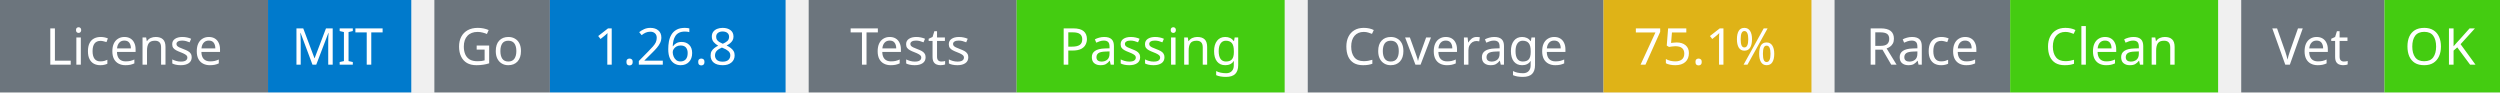
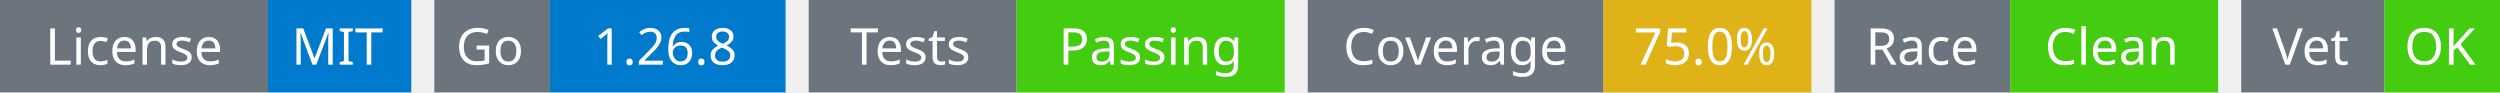
<svg xmlns="http://www.w3.org/2000/svg" width="541" height="20" viewBox="0 0 541 20">
  <g transform="translate(0, 0)">
    <rect x="0" y="0" width="58" height="20" fill="#6c757d" />
    <rect x="58" y="0" width="31" height="20" fill="#007acc" />
    <text x="29" y="14" text-anchor="middle" font-family="sans-serif" font-size="11" fill="white">License</text>
    <text x="73" y="14" text-anchor="middle" font-family="sans-serif" font-size="11" fill="white">MIT</text>
  </g>
  <g transform="translate(94, 0)">
    <rect x="0" y="0" width="25" height="20" fill="#6c757d" />
    <rect x="25" y="0" width="51" height="20" fill="#007acc" />
    <text x="12" y="14" text-anchor="middle" font-family="sans-serif" font-size="11" fill="white">Go</text>
    <text x="50" y="14" text-anchor="middle" font-family="sans-serif" font-size="11" fill="white">1.26.8</text>
  </g>
  <g transform="translate(175, 0)">
    <rect x="0" y="0" width="45" height="20" fill="#6c757d" />
    <rect x="45" y="0" width="58" height="20" fill="#4c1" />
    <text x="22" y="14" text-anchor="middle" font-family="sans-serif" font-size="11" fill="white">Tests</text>
    <text x="74" y="14" text-anchor="middle" font-family="sans-serif" font-size="11" fill="white">Passing</text>
  </g>
  <g transform="translate(283, 0)">
    <rect x="0" y="0" width="64" height="20" fill="#6c757d" />
    <rect x="64" y="0" width="45" height="20" fill="#dfb317" />
    <text x="32" y="14" text-anchor="middle" font-family="sans-serif" font-size="11" fill="white">Coverage</text>
-     <text x="86" y="14" text-anchor="middle" font-family="sans-serif" font-size="11" fill="white">75.1%</text>
+     <text x="86" y="14" text-anchor="middle" font-family="sans-serif" font-size="11" fill="white">75.0%</text>
  </g>
  <g transform="translate(397, 0)">
    <rect x="0" y="0" width="38" height="20" fill="#6c757d" />
    <rect x="38" y="0" width="45" height="20" fill="#4c1" />
    <text x="19" y="14" text-anchor="middle" font-family="sans-serif" font-size="11" fill="white">Race</text>
    <text x="60" y="14" text-anchor="middle" font-family="sans-serif" font-size="11" fill="white">Clean</text>
  </g>
  <g transform="translate(485, 0)">
    <rect x="0" y="0" width="31" height="20" fill="#6c757d" />
    <rect x="31" y="0" width="25" height="20" fill="#4c1" />
    <text x="15" y="14" text-anchor="middle" font-family="sans-serif" font-size="11" fill="white">Vet</text>
    <text x="43" y="14" text-anchor="middle" font-family="sans-serif" font-size="11" fill="white">OK</text>
  </g>
</svg>
